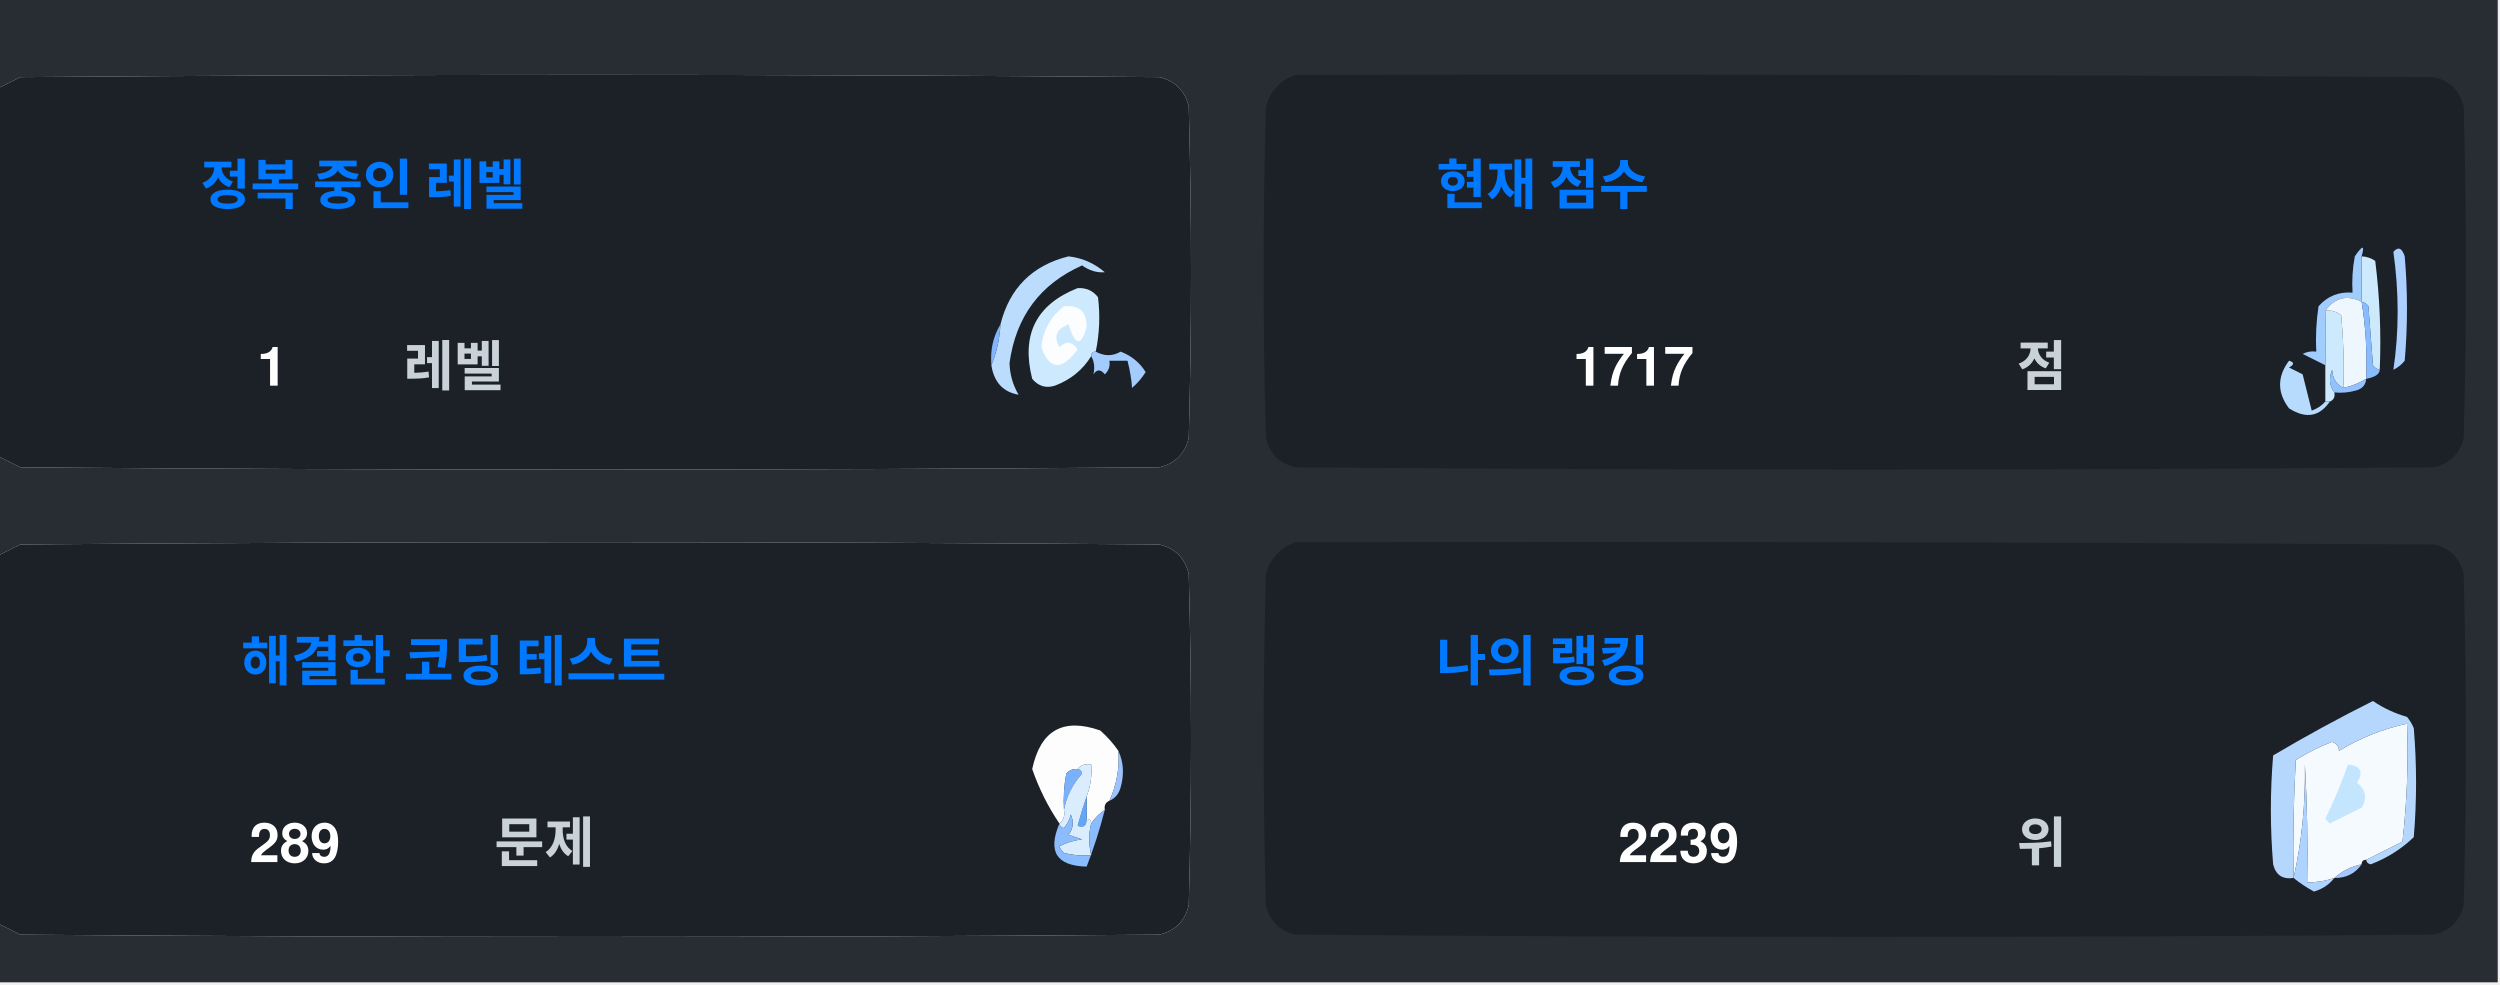
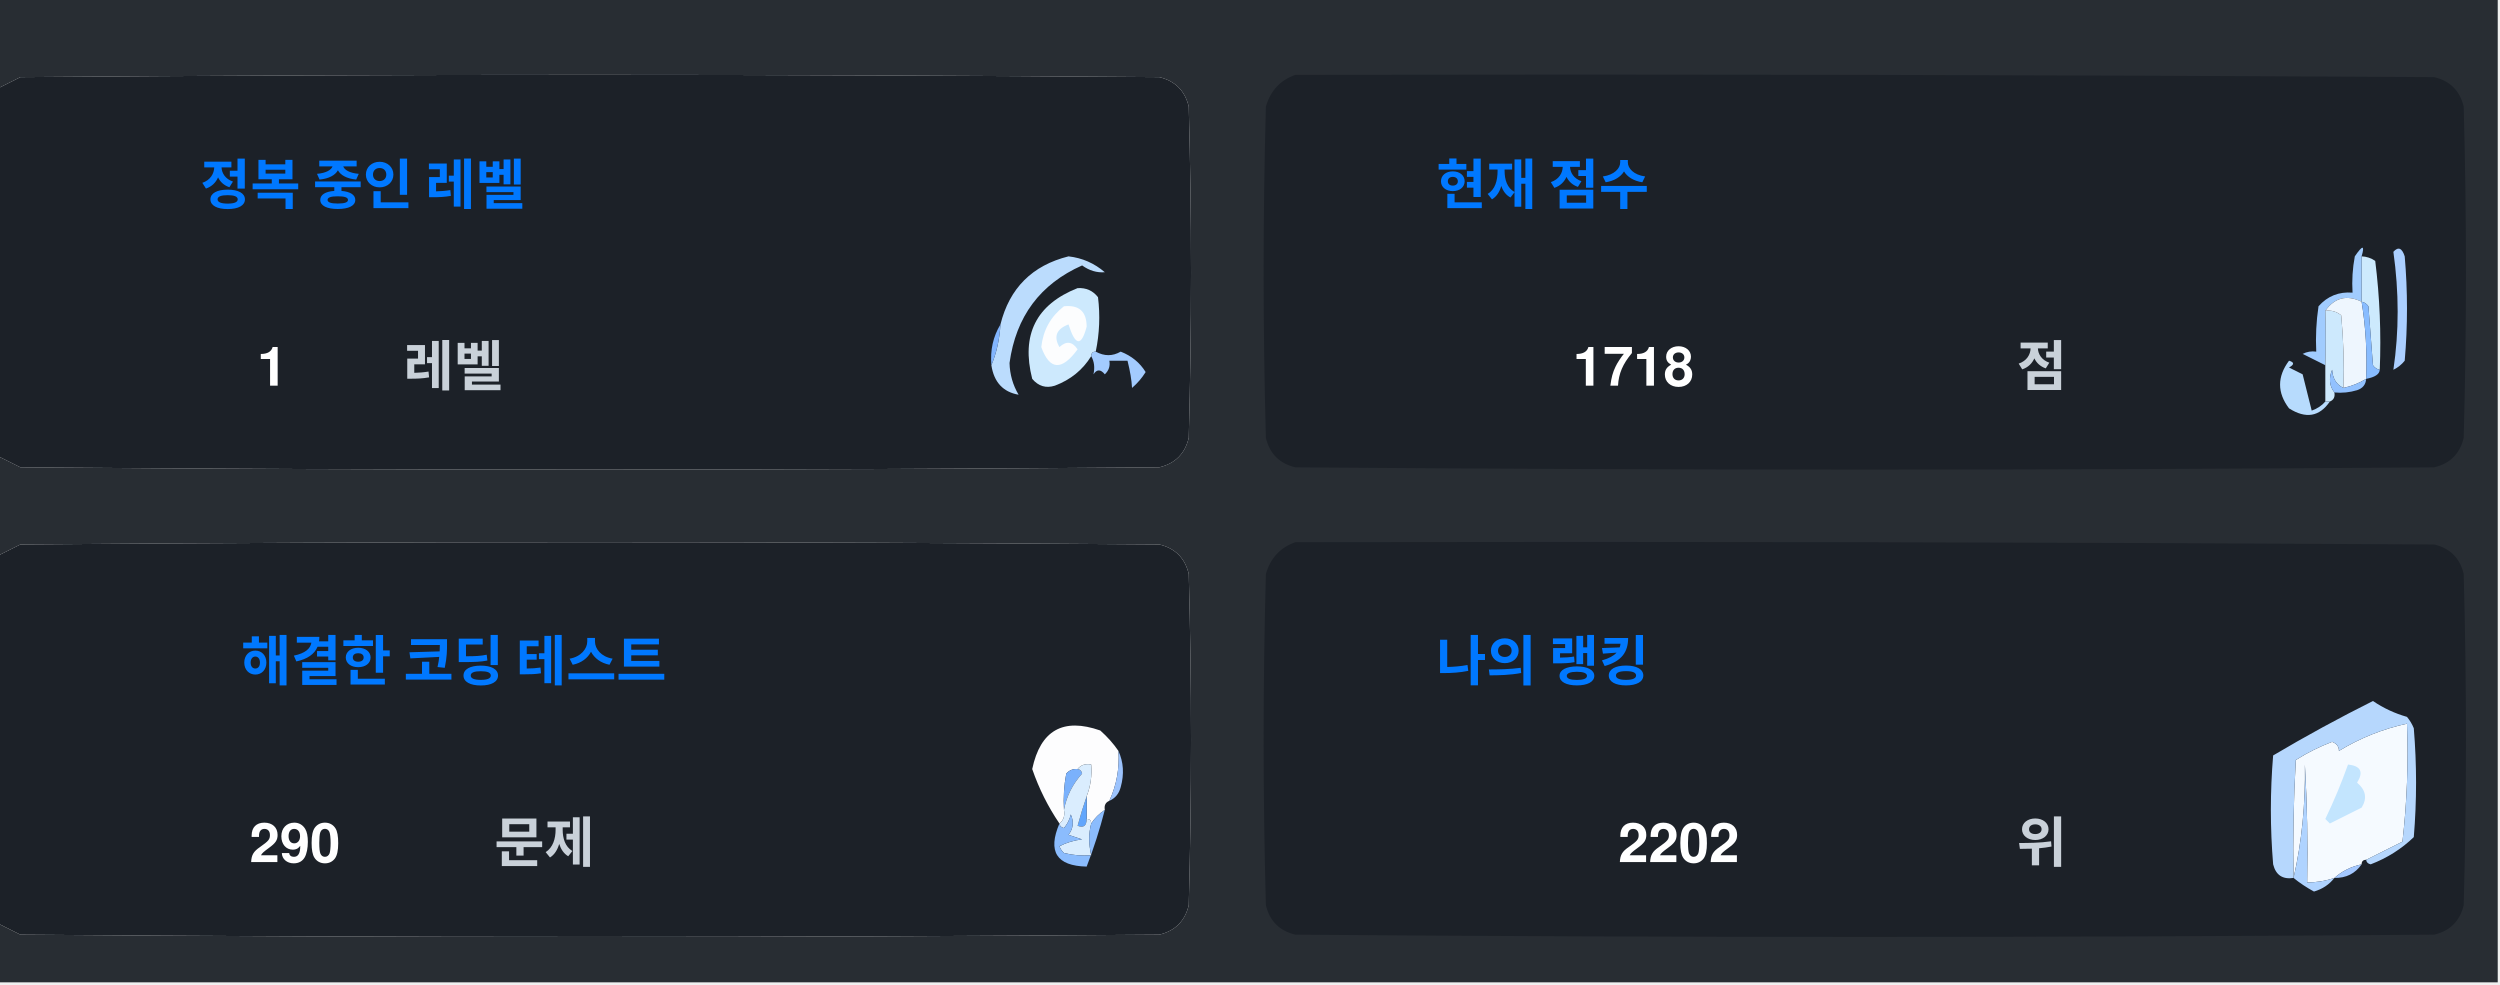
<svg xmlns="http://www.w3.org/2000/svg" version="1.1" width="551px" height="217px" style="shape-rendering:geometricPrecision; text-rendering:geometricPrecision; image-rendering:optimizeQuality; fill-rule:evenodd; clip-rule:evenodd">
  <style>.title {fill: #c9d1d9;font-size: 1rem;line-height: 1.5rem;font-weight: bold;font-family: -apple-system, BlinkMacSystemFont, Segoe UI, Helvetica, Arial, sans-serif, Apple Color Emoji, Segoe UI Emoji;}.desc {fill: #c9d1d9;font-size: 2.5rem;font-weight: bold;line-height: 1.5rem;font-family: -apple-system, BlinkMacSystemFont, Segoe UI, Helvetica, Arial, sans-serif, Apple Color Emoji, Segoe UI Emoji;}.desc-2 {fill: #c9d1d9;font-size: 1rem;font-weight: bold;line-height: 1.5rem;font-family: -apple-system, BlinkMacSystemFont, Segoe UI, Helvetica, Arial, sans-serif, Apple Color Emoji, Segoe UI Emoji;}.text, .desc {animation: twinkling 4s ease-in-out infinite;}@keyframes twinkling {40% { opacity: 1; }50% { opacity: 0.5; }60% { opacity: 1; }70% { opacity: 0.5; }80% { opacity: 1; }}</style>
  <g>
    <path style="opacity:1" fill="#282d33" d="M -0.5,-0.5 C 183.167,-0.5 366.833,-0.5 550.5,-0.5C 550.5,71.833 550.5,144.167 550.5,216.5C 366.833,216.5 183.167,216.5 -0.5,216.5C -0.5,212.167 -0.5,207.833 -0.5,203.5C 1.14,204.32 2.807,205.153 4.5,206C 88.167,206.667 171.833,206.667 255.5,206C 259,205.167 261.167,203 262,199.5C 262.667,175.167 262.667,150.833 262,126.5C 261.167,123 259,120.833 255.5,120C 171.833,119.333 88.167,119.333 4.5,120C 2.807,120.847 1.14,121.68 -0.5,122.5C -0.5,115.167 -0.5,107.833 -0.5,100.5C 1.14,101.32 2.807,102.153 4.5,103C 88.167,103.667 171.833,103.667 255.5,103C 259,102.167 261.167,100 262,96.5C 262.667,72.167 262.667,47.833 262,23.5C 261.167,20 259,17.833 255.5,17C 171.833,16.333 88.167,16.333 4.5,17C 2.807,17.847 1.14,18.68 -0.5,19.5C -0.5,12.833 -0.5,6.167 -0.5,-0.5 Z" />
  </g>
  <g>
    <path style="opacity:1" fill="#1c2128" d="M -0.5,100.5 C -0.5,73.5 -0.5,46.5 -0.5,19.5C 1.14,18.68 2.807,17.847 4.5,17C 88.167,16.333 171.833,16.333 255.5,17C 259,17.833 261.167,20 262,23.5C 262.667,47.833 262.667,72.167 262,96.5C 261.167,100 259,102.167 255.5,103C 171.833,103.667 88.167,103.667 4.5,103C 2.807,102.153 1.14,101.32 -0.5,100.5 Z" />
  </g>
  <g>
    <path style="opacity:1" fill="#1c2128" d="M 285.5,16.5 C 369.167,16.333 452.834,16.5 536.5,17C 540,17.833 542.167,20 543,23.5C 543.667,47.833 543.667,72.167 543,96.5C 542.167,100 540,102.167 536.5,103C 452.833,103.667 369.167,103.667 285.5,103C 282,102.167 279.833,100 279,96.5C 278.333,72.167 278.333,47.833 279,23.5C 280.018,19.985 282.185,17.652 285.5,16.5 Z" />
  </g>
  <g>
    <path style="opacity:1" fill="#cdeafd" d="M 520.5,56.5 C 521.583,56.539 522.583,56.873 523.5,57.5C 524.498,65.472 524.831,73.472 524.5,81.5C 523.883,81.389 523.383,81.056 523,80.5C 522.667,76.167 522.333,71.833 522,67.5C 521.617,66.944 521.117,66.611 520.5,66.5C 520.5,63.167 520.5,59.833 520.5,56.5 Z" />
  </g>
  <g>
    <path style="opacity:1" fill="#abcfff" d="M 527.5,55.5 C 528.566,54.308 529.399,54.641 530,56.5C 530.667,64.167 530.667,71.833 530,79.5C 529.311,80.357 528.478,81.023 527.5,81.5C 528.758,73.08 528.758,64.414 527.5,55.5 Z" />
  </g>
  <g>
    <path style="opacity:1" fill="#bbdcfd" d="M 218.5,80.5 C 219.657,77.727 220.324,74.727 220.5,71.5C 222.49,63.51 227.49,58.51 235.5,56.5C 238.528,56.847 241.194,58.014 243.5,60C 241.744,60.141 240.078,59.641 238.5,58.5C 229.247,62.607 223.914,69.773 222.5,80C 222.565,82.526 223.232,84.859 224.5,87C 221.07,86.397 219.07,84.231 218.5,80.5 Z" />
  </g>
  <g>
    <path style="opacity:1" fill="#cde9fd" d="M 241.5,77.5 C 240.833,77.5 240.5,77.833 240.5,78.5C 238.628,81.529 235.961,83.695 232.5,85C 230.536,85.624 228.869,85.124 227.5,83.5C 225.021,73.791 228.354,67.124 237.5,63.5C 239.374,63.39 240.874,64.056 242,65.5C 242.497,69.524 242.331,73.524 241.5,77.5 Z" />
  </g>
  <g>
    <path style="opacity:1" fill="#fcfdfe" d="M 234.5,67.5 C 237.826,67.162 239.493,68.662 239.5,72C 238.334,76.434 237,76.267 235.5,71.5C 232.832,72.515 232.166,74.182 233.5,76.5C 235.017,75.089 236.351,75.256 237.5,77C 234.006,81.771 231.34,81.605 229.5,76.5C 229.904,72.771 231.571,69.771 234.5,67.5 Z" />
  </g>
  <g>
    <path style="opacity:1" fill="#a1ccfe" d="M 520.5,56.5 C 520.5,59.833 520.5,63.167 520.5,66.5C 517.238,64.922 514.572,65.589 512.5,68.5C 512.617,72.81 512.617,76.81 512.5,80.5C 510.86,79.68 509.193,78.847 507.5,78C 508.448,77.517 509.448,77.35 510.5,77.5C 510.335,74.15 510.502,70.817 511,67.5C 512.995,65.253 515.495,64.253 518.5,64.5C 518.336,61.813 518.503,59.146 519,56.5C 520.731,53.969 521.231,53.969 520.5,56.5 Z" />
  </g>
  <g>
    <path style="opacity:1" fill="#cde9fd" d="M 512.5,68.5 C 513.822,68.33 514.989,68.663 516,69.5C 516.499,74.823 516.666,80.156 516.5,85.5C 514.955,84.77 514.122,83.437 514,81.5C 513.22,83.387 513.387,85.054 514.5,86.5C 514.672,87.492 514.338,88.158 513.5,88.5C 513.167,88.5 512.833,88.5 512.5,88.5C 512.5,85.833 512.5,83.167 512.5,80.5C 512.617,76.81 512.617,72.81 512.5,68.5 Z" />
  </g>
  <g>
    <path style="opacity:1" fill="#eef6fe" d="M 520.5,66.5 C 521.407,72.106 521.74,77.773 521.5,83.5C 519.95,84.441 518.284,85.108 516.5,85.5C 516.666,80.156 516.499,74.823 516,69.5C 514.989,68.663 513.822,68.33 512.5,68.5C 514.572,65.589 517.238,64.922 520.5,66.5 Z" />
  </g>
  <g>
    <path style="opacity:1" fill="#88bcff" d="M 520.5,66.5 C 521.117,66.611 521.617,66.944 522,67.5C 522.333,71.833 522.667,76.167 523,80.5C 523.383,81.056 523.883,81.389 524.5,81.5C 524.445,82.469 523.445,83.136 521.5,83.5C 521.74,77.773 521.407,72.106 520.5,66.5 Z" />
  </g>
  <g>
    <path style="opacity:1" fill="#82b5fe" d="M 220.5,71.5 C 220.324,74.727 219.657,77.727 218.5,80.5C 218.215,77.171 218.882,74.171 220.5,71.5 Z" />
  </g>
  <g>
    <path style="opacity:1" fill="#a3cbfe" d="M 240.5,78.5 C 240.5,77.833 240.833,77.5 241.5,77.5C 243.391,78.536 245.224,78.536 247,77.5C 249.391,78.429 251.225,79.929 252.5,82C 251.681,83.319 250.681,84.486 249.5,85.5C 249.409,83.777 249.075,81.777 248.5,79.5C 247.167,79.5 245.833,79.5 244.5,79.5C 244.719,80.675 244.386,81.675 243.5,82.5C 242.575,81.359 241.741,81.359 241,82.5C 241.331,80.981 241.164,79.648 240.5,78.5 Z" />
  </g>
  <g>
    <path style="opacity:1" fill="#b7dbfd" d="M 512.5,88.5 C 512.833,88.5 513.167,88.5 513.5,88.5C 511.199,91.857 508.199,92.357 504.5,90C 501.872,86.535 501.872,83.035 504.5,79.5C 505.696,79.846 505.696,80.346 504.5,81C 505.5,81.5 506.5,82 507.5,82.5C 508.167,85.167 508.833,87.833 509.5,90.5C 510.739,90.058 511.739,89.391 512.5,88.5 Z" />
  </g>
  <g>
    <path style="opacity:1" fill="#92c1fe" d="M 516.5,85.5 C 518.284,85.108 519.95,84.441 521.5,83.5C 521.423,84.75 520.756,85.583 519.5,86C 517.866,86.493 516.199,86.66 514.5,86.5C 513.387,85.054 513.22,83.387 514,81.5C 514.122,83.437 514.955,84.77 516.5,85.5 Z" />
  </g>
  <g>
    <path style="opacity:1" fill="#1c2128" d="M -0.5,203.5 C -0.5,176.5 -0.5,149.5 -0.5,122.5C 1.14,121.68 2.807,120.847 4.5,120C 88.167,119.333 171.833,119.333 255.5,120C 259,120.833 261.167,123 262,126.5C 262.667,150.833 262.667,175.167 262,199.5C 261.167,203 259,205.167 255.5,206C 171.833,206.667 88.167,206.667 4.5,206C 2.807,205.153 1.14,204.32 -0.5,203.5 Z" />
  </g>
  <g>
    <path style="opacity:1" fill="#1c2128" d="M 285.5,119.5 C 369.167,119.333 452.834,119.5 536.5,120C 540,120.833 542.167,123 543,126.5C 543.667,150.833 543.667,175.167 543,199.5C 542.167,203 540,205.167 536.5,206C 452.833,206.667 369.167,206.667 285.5,206C 282,205.167 279.833,203 279,199.5C 278.333,175.167 278.333,150.833 279,126.5C 280.018,122.985 282.185,120.652 285.5,119.5 Z" />
  </g>
  <g>
    <path style="opacity:1" fill="#fdfdfe" d="M 246.5,165.5 C 246.758,169.367 246.092,173.034 244.5,176.5C 243.662,176.842 243.328,177.508 243.5,178.5C 242.272,179.306 241.272,180.306 240.5,181.5C 240.5,180.833 240.167,180.5 239.5,180.5C 239.5,178.833 239.5,177.167 239.5,175.5C 240.369,173.283 240.702,170.95 240.5,168.5C 239.209,168.263 238.209,168.596 237.5,169.5C 236.504,169.414 235.671,169.748 235,170.5C 234.503,173.146 234.336,175.813 234.5,178.5C 234.737,179.791 234.404,180.791 233.5,181.5C 230.986,177.806 228.986,173.806 227.5,169.5C 229.309,160.957 234.309,158.124 242.5,161C 244.07,162.397 245.404,163.897 246.5,165.5 Z" />
  </g>
  <g>
    <path style="opacity:1" fill="#f5faff" d="M 521.5,189.5 C 520.833,189.5 520.5,189.833 520.5,190.5C 518.181,190.992 516.181,191.992 514.5,193.5C 512.565,194.15 510.565,194.483 508.5,194.5C 508.666,185.827 508.5,177.16 508,168.5C 508.141,177.227 507.308,185.56 505.5,193.5C 505.334,184.827 505.5,176.16 506,167.5C 508.527,165.903 511.194,164.57 514,163.5C 515.011,163.892 515.511,164.559 515.5,165.5C 520.21,162.641 525.21,160.641 530.5,159.5C 530.831,168.192 530.498,176.859 529.5,185.5C 526.807,186.847 524.14,188.18 521.5,189.5 Z" />
  </g>
  <g>
    <path style="opacity:1" fill="#b6d7fd" d="M 521.5,189.5 C 524.14,188.18 526.807,186.847 529.5,185.5C 530.498,176.859 530.831,168.192 530.5,159.5C 525.21,160.641 520.21,162.641 515.5,165.5C 515.511,164.559 515.011,163.892 514,163.5C 511.194,164.57 508.527,165.903 506,167.5C 505.5,176.16 505.334,184.827 505.5,193.5C 503.089,193.863 501.589,192.863 501,190.5C 500.333,182.5 500.333,174.5 501,166.5C 508.173,162.246 515.507,158.246 523,154.5C 525.304,156.068 527.804,157.235 530.5,158C 531.126,158.75 531.626,159.584 532,160.5C 532.667,168.5 532.667,176.5 532,184.5C 529.292,187.111 526.125,189.111 522.5,190.5C 521.893,190.376 521.56,190.043 521.5,189.5 Z" />
  </g>
  <g>
    <path style="opacity:1" fill="#c3e5fe" d="M 517.5,168.5 C 520.317,168.801 520.984,170.134 519.5,172.5C 521.439,174.122 521.772,175.956 520.5,178C 518.167,179.167 515.833,180.333 513.5,181.5C 513.167,181.167 512.833,180.833 512.5,180.5C 514.414,176.515 516.081,172.515 517.5,168.5 Z" />
  </g>
  <g>
    <path style="opacity:1" fill="#7ab1fc" d="M 237.5,169.5 C 238.043,169.56 238.376,169.893 238.5,170.5C 236.395,172.836 235.062,175.503 234.5,178.5C 234.336,175.813 234.503,173.146 235,170.5C 235.671,169.748 236.504,169.414 237.5,169.5 Z" />
  </g>
  <g>
    <path style="opacity:1" fill="#afd3ff" d="M 514.5,193.5 C 513.378,194.947 511.878,195.947 510,196.5C 508.348,195.601 506.848,194.601 505.5,193.5C 507.308,185.56 508.141,177.227 508,168.5C 508.5,177.16 508.666,185.827 508.5,194.5C 510.565,194.483 512.565,194.15 514.5,193.5 Z" />
  </g>
  <g>
    <path style="opacity:1" fill="#9cc3fd" d="M 246.5,165.5 C 247.634,167.966 247.801,170.633 247,173.5C 246.623,174.942 245.79,175.942 244.5,176.5C 246.092,173.034 246.758,169.367 246.5,165.5 Z" />
  </g>
  <g>
    <path style="opacity:1" fill="#62a6fc" d="M 239.5,175.5 C 239.5,177.167 239.5,178.833 239.5,180.5C 239.483,182.028 238.816,182.528 237.5,182C 238.117,179.723 238.784,177.556 239.5,175.5 Z" />
  </g>
  <g>
    <path style="opacity:1" fill="#daedfe" d="M 237.5,169.5 C 238.209,168.596 239.209,168.263 240.5,168.5C 240.702,170.95 240.369,173.283 239.5,175.5C 238.784,177.556 238.117,179.723 237.5,182C 238.816,182.528 239.483,182.028 239.5,180.5C 240.167,180.5 240.5,180.833 240.5,181.5C 239.918,183.669 239.918,186.002 240.5,188.5C 238.473,188.662 236.473,188.495 234.5,188C 234.043,187.586 233.709,187.086 233.5,186.5C 235.078,185.702 236.744,185.202 238.5,185C 237.5,184.667 236.5,184.333 235.5,184C 236.554,182.612 236.72,181.112 236,179.5C 235.751,180.624 235.251,181.624 234.5,182.5C 233.893,182.376 233.56,182.043 233.5,181.5C 234.404,180.791 234.737,179.791 234.5,178.5C 235.062,175.503 236.395,172.836 238.5,170.5C 238.376,169.893 238.043,169.56 237.5,169.5 Z" />
  </g>
  <g>
    <path style="opacity:1" fill="#8bbcfd" d="M 243.5,178.5 C 242.395,182.803 241.062,186.969 239.5,191C 232.857,190.847 230.857,187.68 233.5,181.5C 233.56,182.043 233.893,182.376 234.5,182.5C 235.251,181.624 235.751,180.624 236,179.5C 236.72,181.112 236.554,182.612 235.5,184C 236.5,184.333 237.5,184.667 238.5,185C 236.744,185.202 235.078,185.702 233.5,186.5C 233.709,187.086 234.043,187.586 234.5,188C 236.473,188.495 238.473,188.662 240.5,188.5C 239.918,186.002 239.918,183.669 240.5,181.5C 241.272,180.306 242.272,179.306 243.5,178.5 Z" />
  </g>
  <g>
    <path style="opacity:1" fill="#a4c8ff" d="M 520.5,190.5 C 519.089,192.539 517.089,193.539 514.5,193.5C 516.181,191.992 518.181,190.992 520.5,190.5 Z" />
  </g>
  <text text-anchor="middle" x="80" y="45" class="title" style="fill:#0078ff;" stroke="#none" stroke-width="1">정복 중인 레벨</text>
  <text text-anchor="middle" x="60" y="85" class="desc" style="fill:#ffffff;" stroke="#none" stroke-width="1">1</text>
  <text text-anchor="middle" x="100" y="85" class="desc-2" style="fill:#c9d1d9;" stroke="#none" stroke-width="1">레벨</text>
  <text text-anchor="middle" x="340" y="45" class="title" style="fill:#0078ff;" stroke="#none" stroke-width="1">현재 점수</text>
-   <text text-anchor="middle" x="360" y="85" class="desc" style="fill:#ffffff;" stroke="#none" stroke-width="1">1717</text>
+   <text text-anchor="middle" x="360" y="85" class="desc" style="fill:#ffffff;" stroke="#none" stroke-width="1">1718</text>
  <text text-anchor="middle" x="450" y="85" class="desc-2" style="fill:#c9d1d9;" stroke="#none" stroke-width="1">점</text>
  <text text-anchor="middle" x="100" y="150" class="title" style="fill:#0078ff;" stroke="#none" stroke-width="1">해결한 코딩 테스트</text>
-   <text text-anchor="middle" x="65" y="190" class="desc" style="fill:#ffffff;" stroke="#none" stroke-width="1">289</text>
+   <text text-anchor="middle" x="65" y="190" class="desc" style="fill:#ffffff;" stroke="#none" stroke-width="1">290</text>
  <text text-anchor="middle" x="120" y="190" class="desc-2" style="fill:#c9d1d9;" stroke="#none" stroke-width="1">문제</text>
  <text text-anchor="middle" x="340" y="150" class="title" style="fill:#0078ff;" stroke="#none" stroke-width="1">나의 랭킹</text>
-   <text text-anchor="middle" x="370" y="190" class="desc" style="fill:#ffffff;" stroke="#none" stroke-width="1">2239</text>
+   <text text-anchor="middle" x="370" y="190" class="desc" style="fill:#ffffff;" stroke="#none" stroke-width="1">2202</text>
  <text text-anchor="middle" x="450" y="190" class="desc-2" style="fill:#c9d1d9;" stroke="#none" stroke-width="1">위</text>
</svg>
